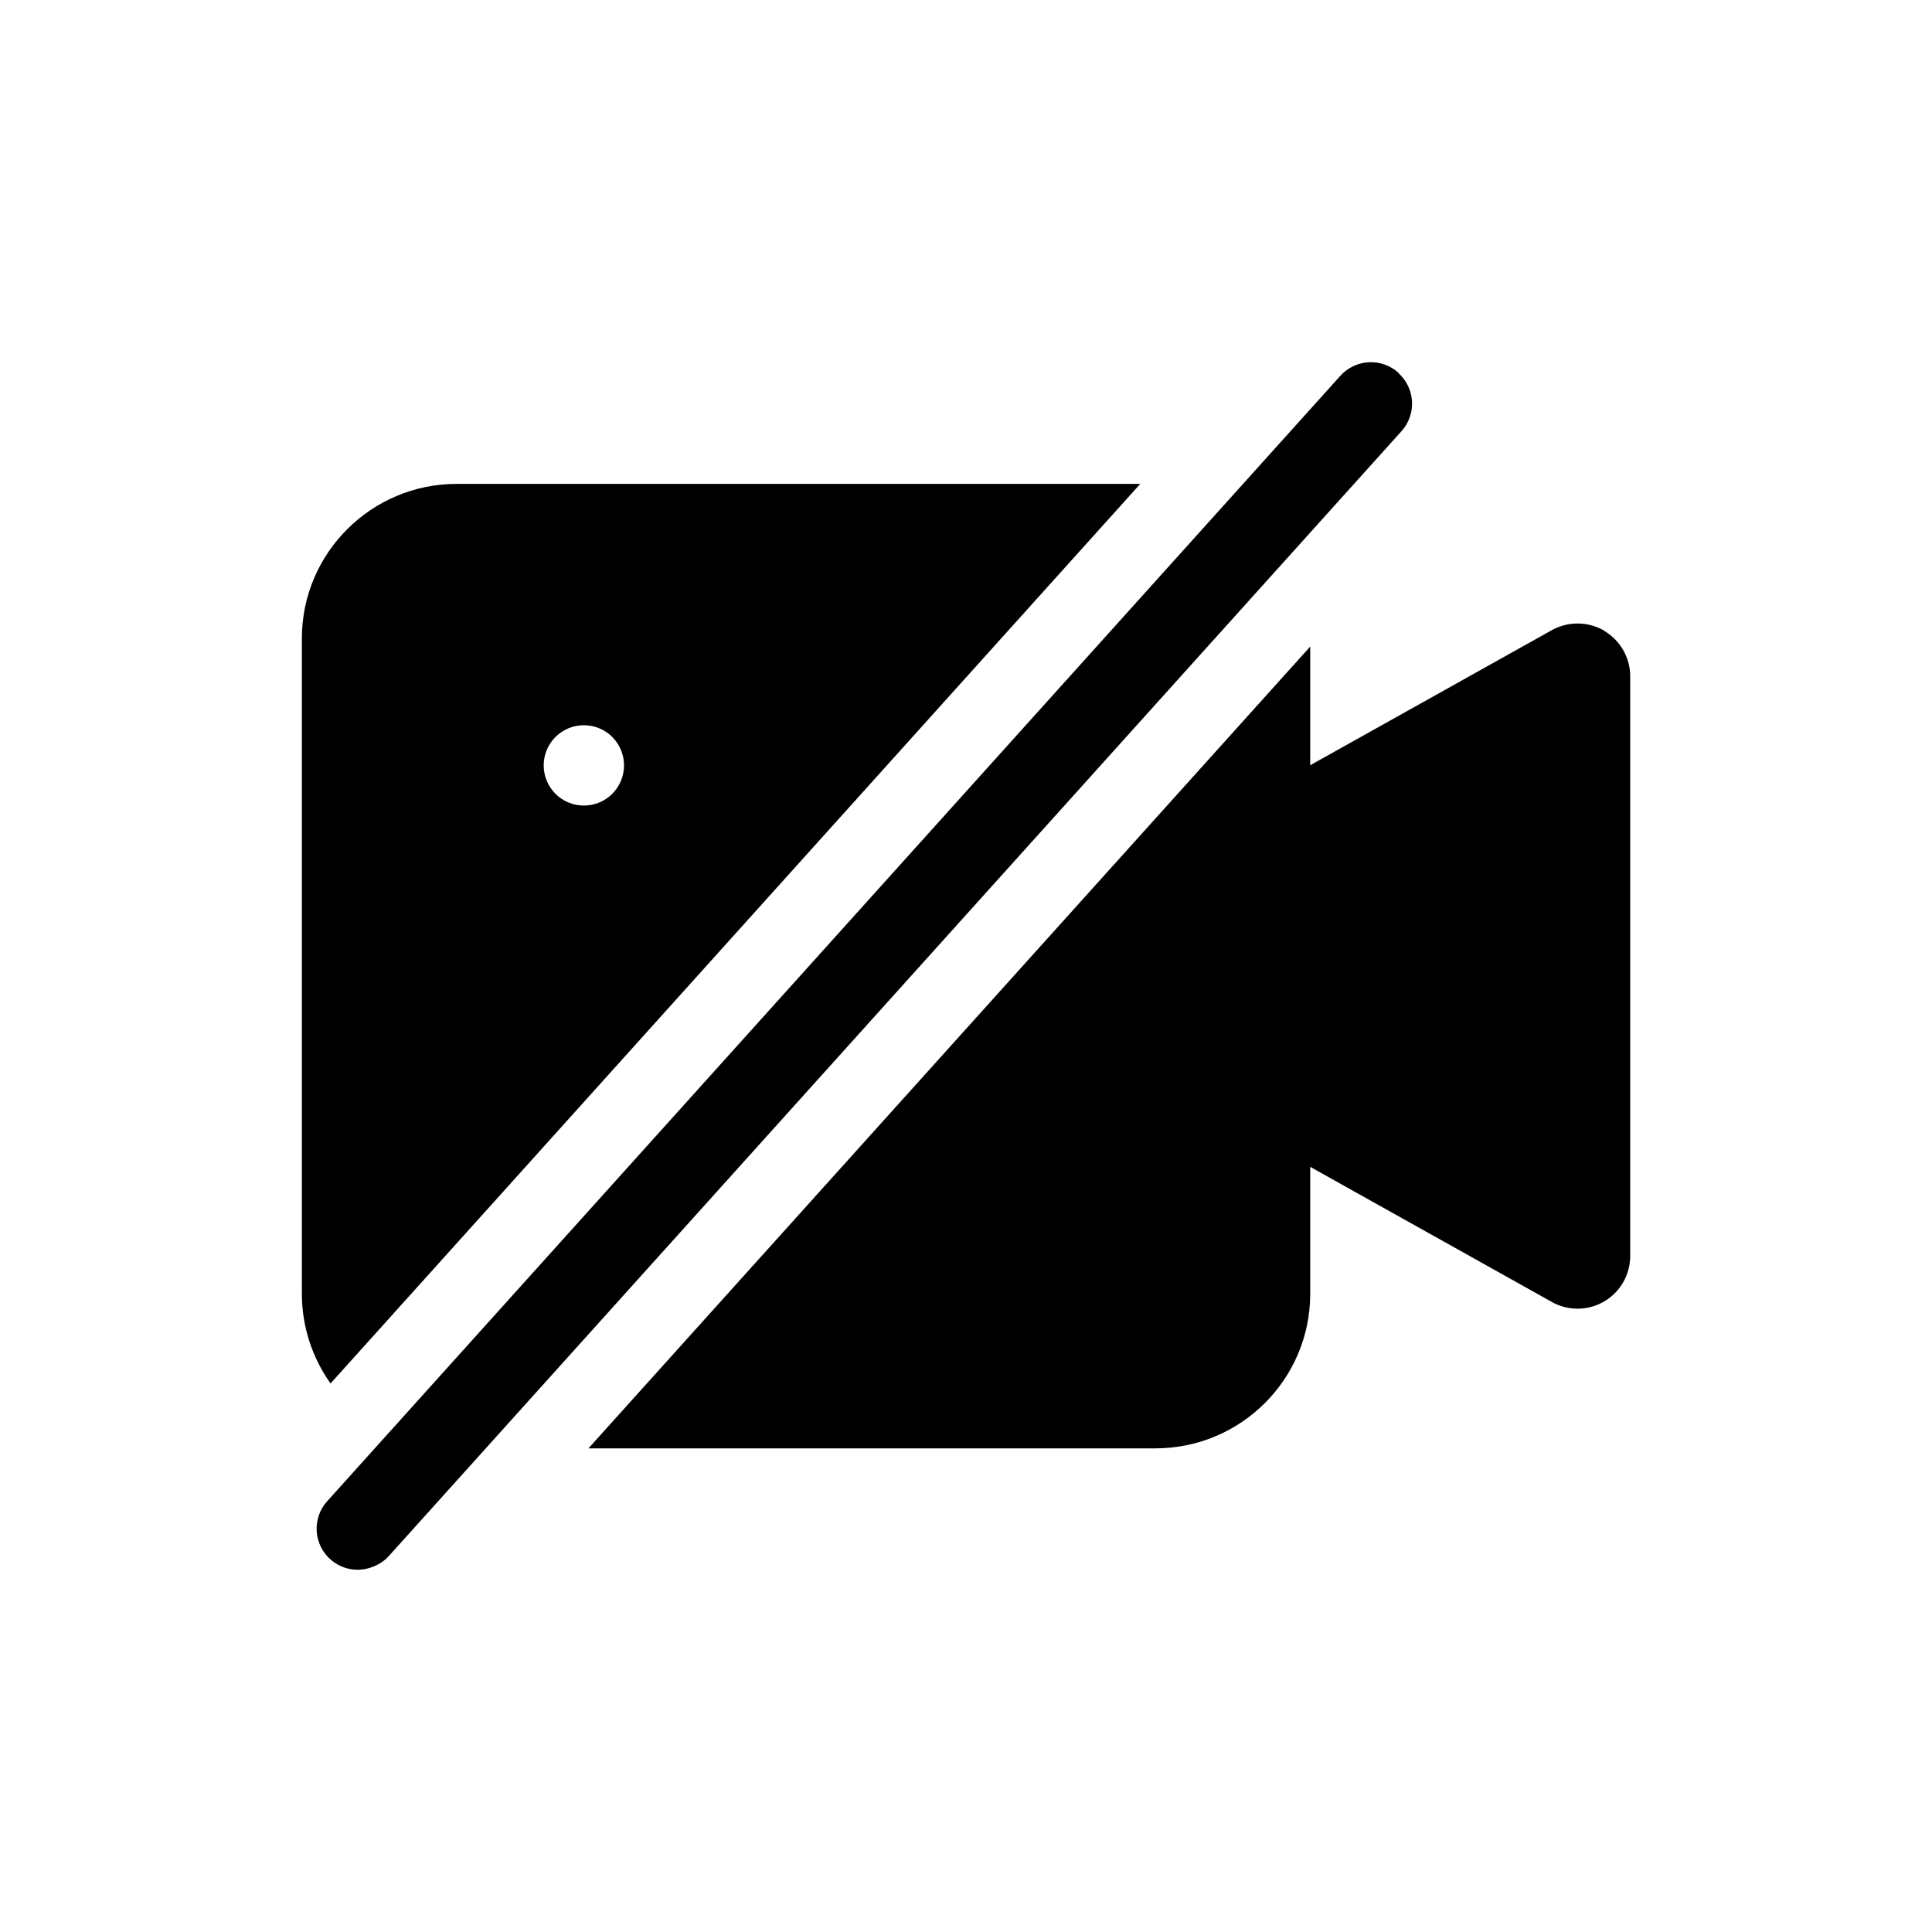
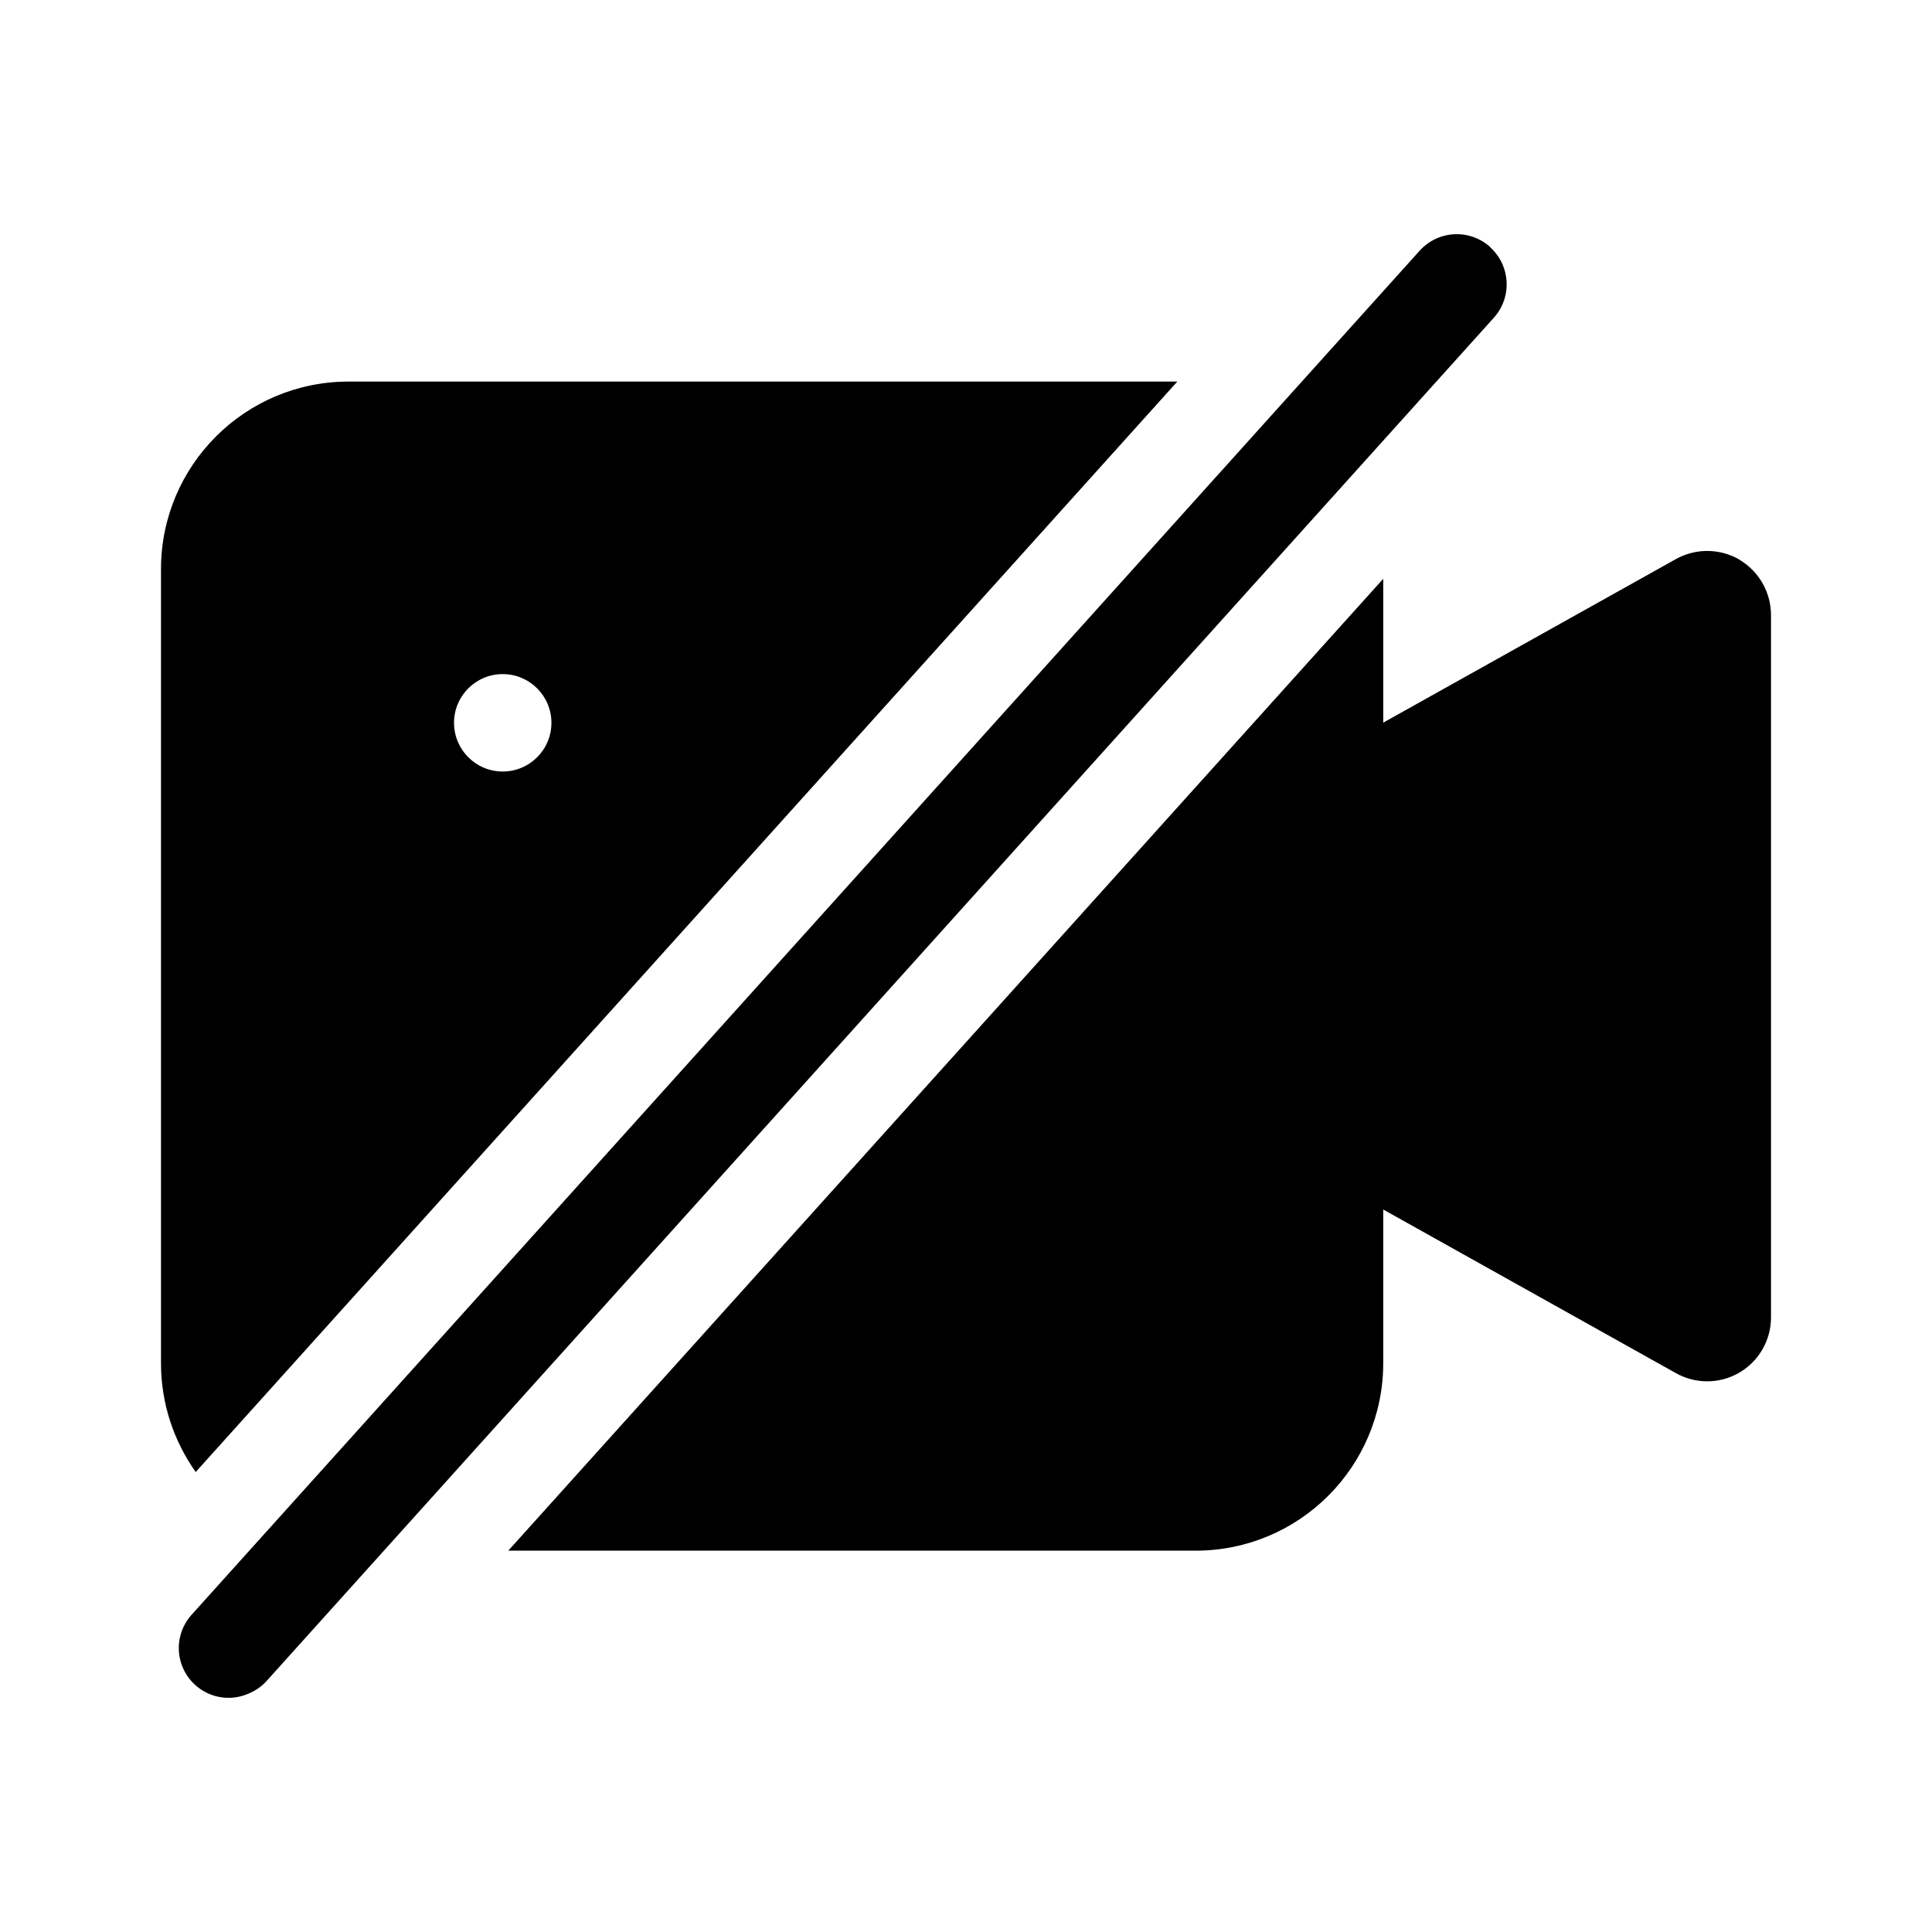
<svg xmlns="http://www.w3.org/2000/svg" width="24" height="24" fill="none">
-   <path fill="#000" d="M17.372 4.631a.51.51 0 0 0-.723.039L4.065 18.648a.51.51 0 0 0 .382.852c.123 0 .28-.056.382-.169L17.41 5.356a.51.51 0 0 0-.039-.722zM14.165 6.011H5.673c-1.061 0-1.923.86-1.923 1.92v8.14c0 .416.133.8.356 1.115zM7.253 9.009a.499.499 0 1 1 0 .998.499.499 0 1 1 0-.998M19.281 7.826a.66.66 0 0 1 .65.01h-.004c.2.118.324.334.324.564v7.204a.654.654 0 0 1-.985.563l-2.99-1.672v1.577c0 1.06-.861 1.92-1.923 1.92H7.31l8.966-9.96v1.474z" />
+   <path fill="#000" d="M18.512 3.069a.62.62 0 0 0-.877.046L2.382 20.057a.618.618 0 0 0 .463 1.034c.15 0 .339-.069.463-.205l15.25-16.94a.62.62 0 0 0-.046-.874zM14.625 4.74H4.33a2.33 2.33 0 0 0-2.33 2.328v9.868c0 .502.161.968.431 1.35zm-8.38 3.634a.604.604 0 1 1 0 1.21.604.604 0 1 1 0-1.21M20.826 6.941a.8.8 0 0 1 .786.013h-.003a.8.8 0 0 1 .391.682v8.732a.793.793 0 0 1-1.193.683l-3.624-2.026v1.911a2.33 2.33 0 0 1-2.33 2.327H6.314L17.183 7.19v1.787z" />
</svg>
